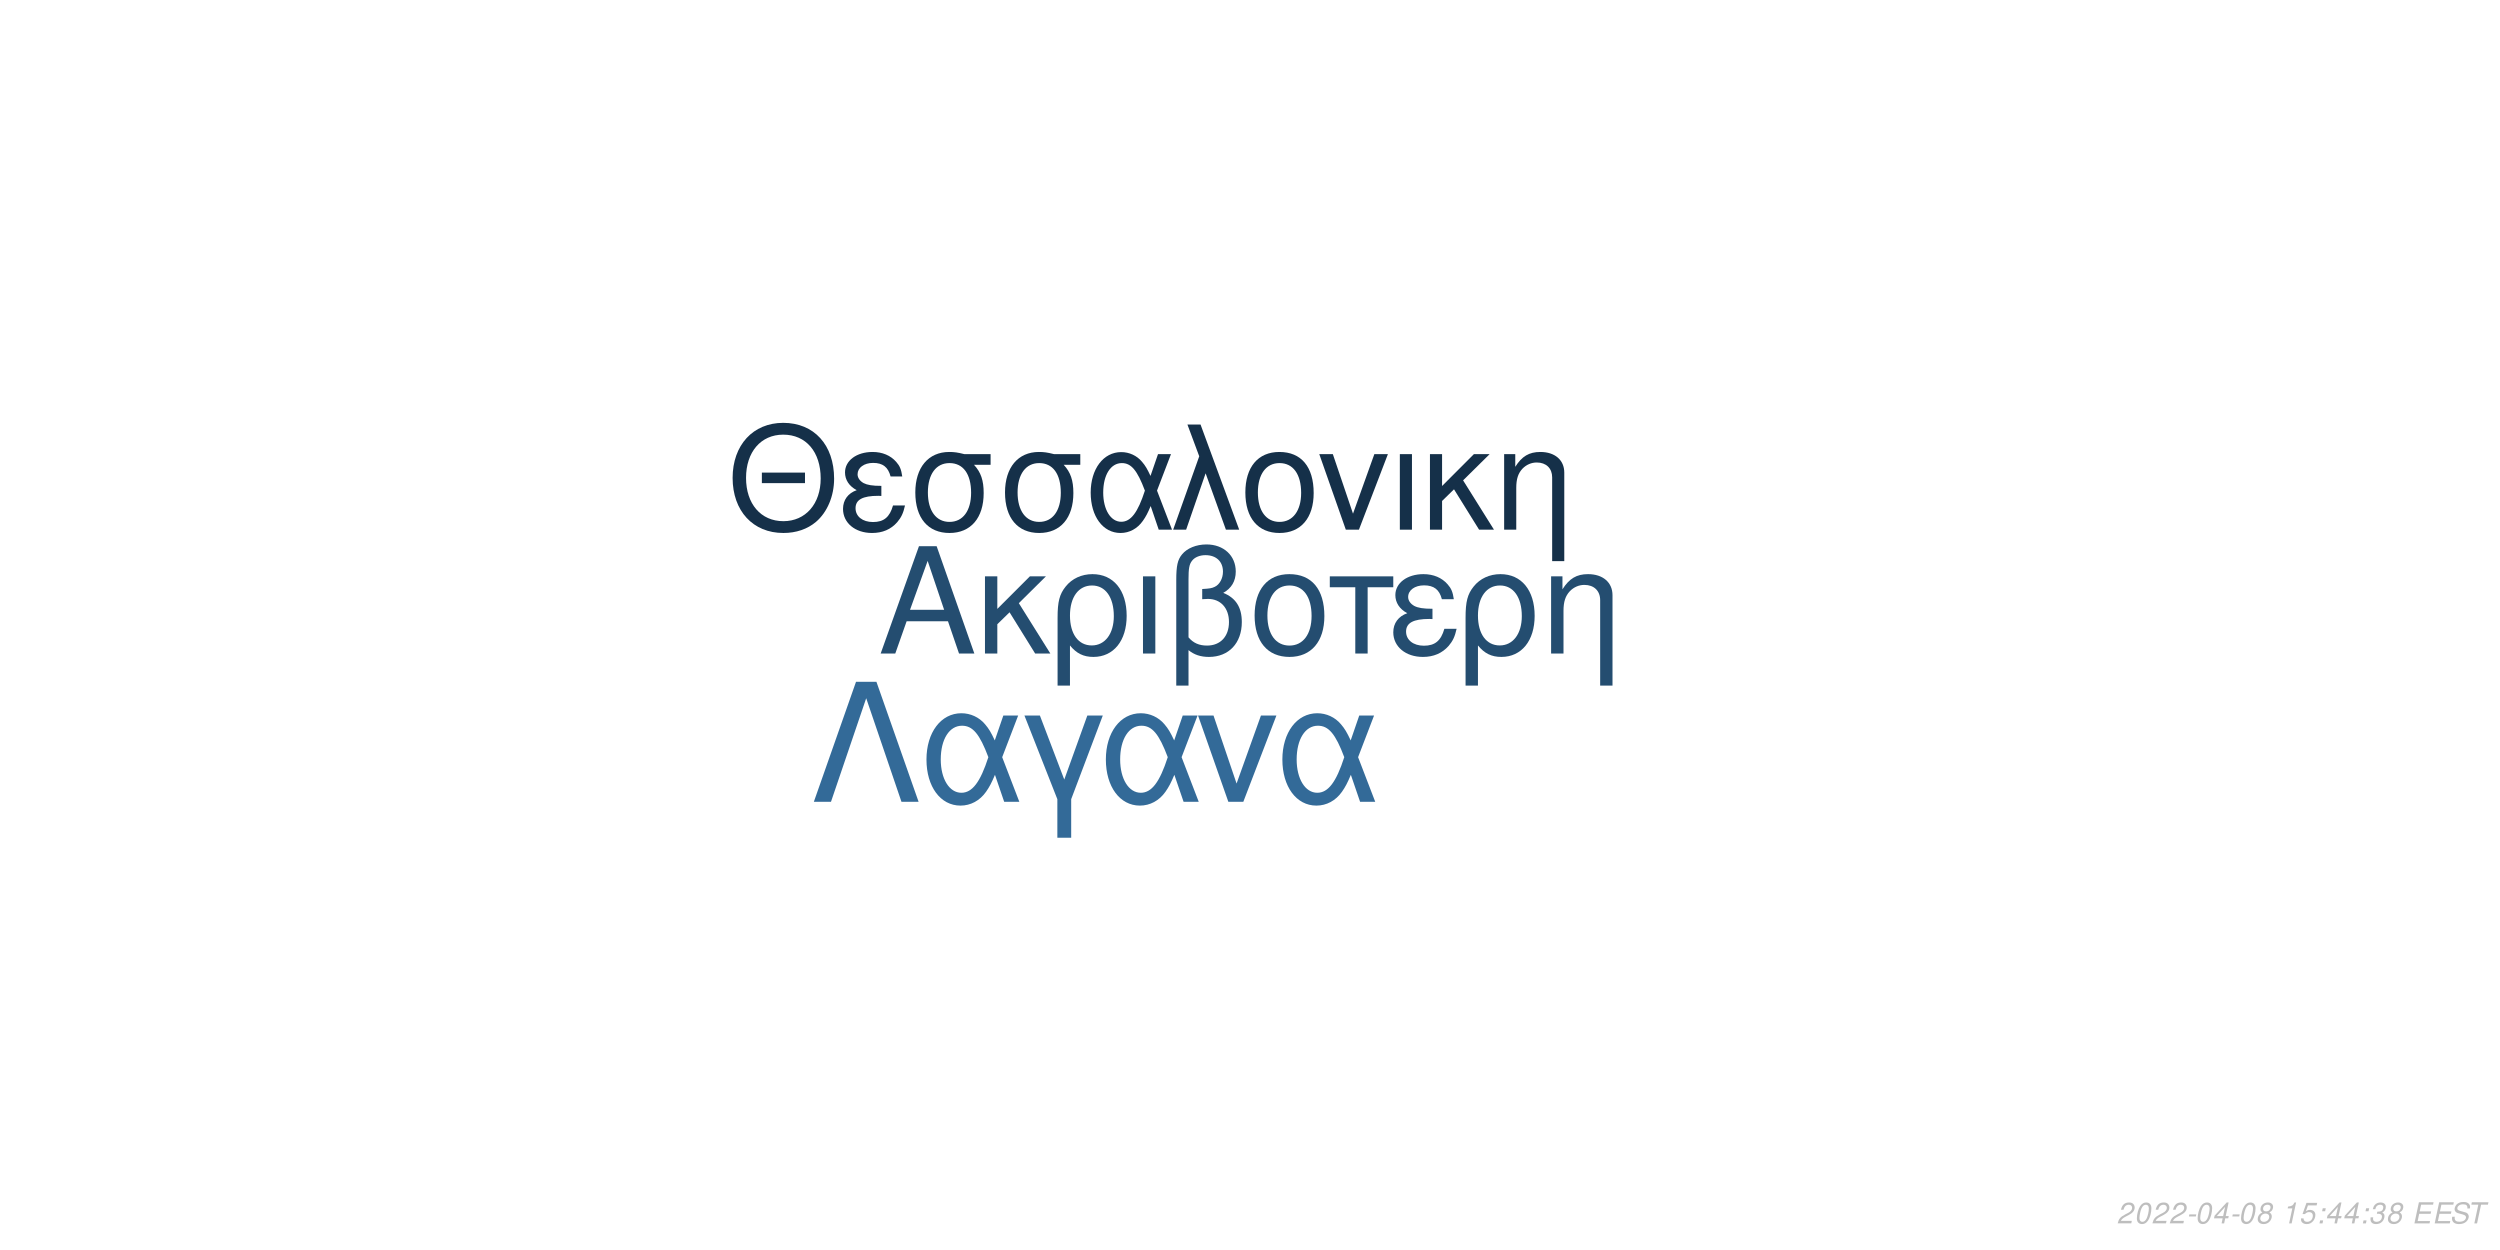
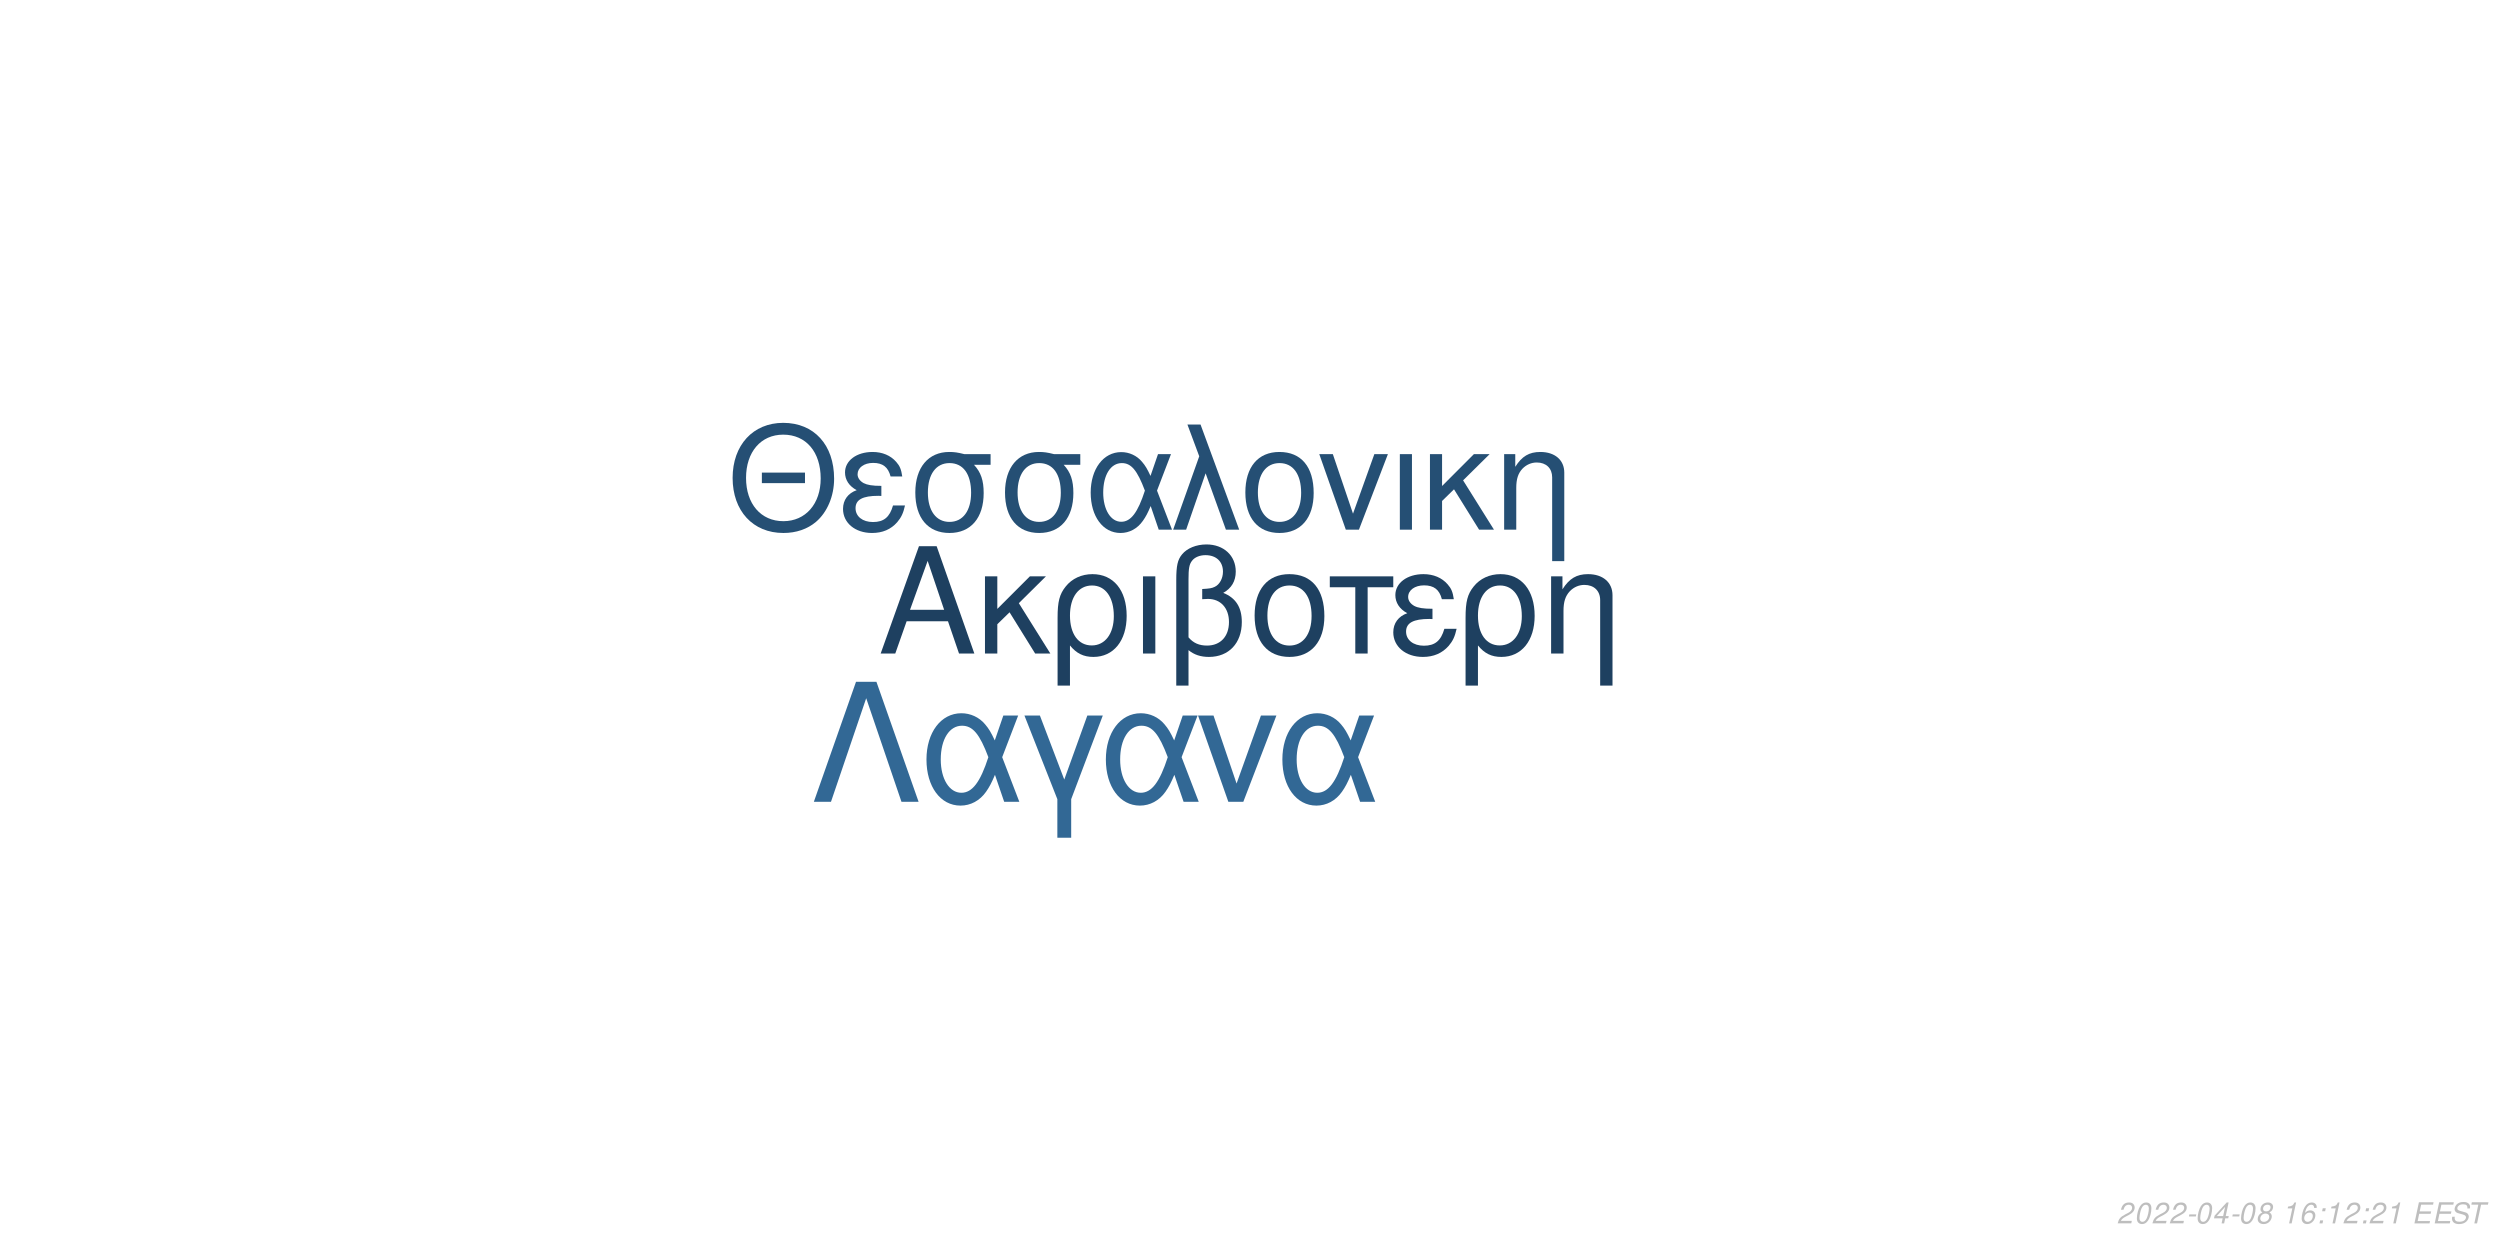
<svg xmlns="http://www.w3.org/2000/svg" xmlns:xlink="http://www.w3.org/1999/xlink" width="864pt" height="432pt" viewBox="0 0 864 432" version="1.1">
  <defs>
    <g>
      <symbol overflow="visible" id="glyph0-0">
        <path style="stroke:none;" d="" />
      </symbol>
      <symbol overflow="visible" id="glyph0-1">
        <path style="stroke:none;" d="M 24.125 -11.141 L 27.938 0 L 33.234 0 L 20.203 -37.094 L 14.094 -37.094 L 0.859 0 L 5.906 0 L 9.828 -11.141 Z M 22.797 -15.109 L 11 -15.109 L 17.094 -32.016 Z M 22.797 -15.109 " />
      </symbol>
      <symbol overflow="visible" id="glyph0-2">
        <path style="stroke:none;" d="M 7.172 -15.422 L 7.172 -26.672 L 2.906 -26.672 L 2.906 0 L 7.172 0 L 7.172 -10.125 L 11.406 -14.25 L 20.25 0 L 25.5 0 L 14.609 -17.406 L 23.969 -26.672 L 18.422 -26.672 Z M 7.172 -15.422 " />
      </symbol>
      <symbol overflow="visible" id="glyph0-3">
        <path style="stroke:none;" d="M 3 11.094 L 7.281 11.094 L 7.281 -2.797 C 9.516 -0.047 11.953 1.172 15.375 1.172 C 22.344 1.172 26.875 -4.422 26.875 -13.031 C 26.875 -21.891 22.297 -27.438 15.062 -27.438 C 11.297 -27.438 7.984 -25.906 5.797 -23.156 C 3.672 -20.516 3 -17.969 3 -12.359 Z M 14.906 -23.516 C 19.547 -23.516 22.438 -19.438 22.438 -12.922 C 22.438 -6.812 19.391 -2.797 14.812 -2.797 C 10.172 -2.797 7.281 -6.766 7.281 -13.125 C 7.281 -19.484 10.234 -23.516 14.906 -23.516 Z M 14.906 -23.516 " />
      </symbol>
      <symbol overflow="visible" id="glyph0-4">
        <path style="stroke:none;" d="M 3.516 0 L 7.781 0 L 7.781 -26.672 L 3.516 -26.672 Z M 3.516 0 " />
      </symbol>
      <symbol overflow="visible" id="glyph0-5">
        <path style="stroke:none;" d="M 4.016 11.094 L 8.25 11.094 L 8.25 -1.172 C 10.172 0.406 12.422 1.172 15.312 1.172 C 22.188 1.172 26.672 -3.609 26.672 -10.891 C 26.672 -15.984 24.578 -19.234 20.25 -20.969 C 23.109 -22.547 24.578 -25.031 24.578 -28.344 C 24.578 -33.844 20.406 -37.703 14.453 -37.703 C 10.938 -37.703 7.734 -36.391 6 -34.25 C 4.484 -32.422 4.016 -30.328 4.016 -25.391 Z M 8.25 -25.656 C 8.25 -29.359 8.5 -30.844 9.469 -32.062 C 10.375 -33.281 12.156 -34 14.094 -34 C 17.812 -34 20.156 -31.812 20.156 -28.297 C 20.156 -25.953 18.984 -23.812 17.297 -23.047 C 16.281 -22.547 15.469 -22.438 12.984 -22.297 L 12.984 -18.781 C 13.734 -18.828 14.344 -18.875 14.969 -18.875 C 19.344 -18.875 22.234 -15.719 22.234 -10.891 C 22.234 -5.906 19.281 -2.75 14.656 -2.75 C 11.953 -2.75 9.922 -3.609 8.25 -5.594 Z M 8.25 -25.656 " />
      </symbol>
      <symbol overflow="visible" id="glyph0-6">
        <path style="stroke:none;" d="M 14.094 -27.438 C 6.562 -27.438 2.094 -22.094 2.094 -13.125 C 2.094 -4.125 6.562 1.172 14.141 1.172 C 21.672 1.172 26.203 -4.172 26.203 -12.922 C 26.203 -22.188 21.828 -27.438 14.094 -27.438 Z M 14.141 -23.516 C 18.938 -23.516 21.781 -19.594 21.781 -12.984 C 21.781 -6.672 18.828 -2.75 14.141 -2.75 C 9.422 -2.75 6.516 -6.672 6.516 -13.125 C 6.516 -19.594 9.422 -23.516 14.141 -23.516 Z M 14.141 -23.516 " />
      </symbol>
      <symbol overflow="visible" id="glyph0-7">
        <path style="stroke:none;" d="M 7.891 0 L 12.156 0 L 12.156 -22.906 L 21.016 -22.906 L 21.016 -26.672 L -0.922 -26.672 L -0.922 -22.906 L 7.891 -22.906 Z M 7.891 0 " />
      </symbol>
      <symbol overflow="visible" id="glyph0-8">
        <path style="stroke:none;" d="M 14.562 -15.469 C 11.344 -15.469 9.562 -15.781 8.297 -16.438 C 6.922 -17.203 6.156 -18.328 6.156 -19.547 C 6.156 -21.891 8.453 -23.562 11.656 -23.562 C 15.062 -23.562 16.953 -22.094 17.812 -18.781 L 21.938 -18.781 C 21.578 -21.266 21.062 -22.5 19.797 -23.922 C 17.812 -26.203 14.906 -27.438 11.453 -27.438 C 5.797 -27.438 1.734 -24.375 1.734 -20.203 C 1.734 -17.609 3.156 -15.375 5.859 -13.938 C 2.797 -12.875 1.016 -10.484 1.016 -7.328 C 1.016 -2.391 5.297 1.172 11.25 1.172 C 14.969 1.172 17.906 -0.109 20.156 -2.641 C 21.578 -4.328 22.297 -5.797 22.906 -8.547 L 18.672 -8.547 C 17.5 -4.422 15.422 -2.703 11.609 -2.703 C 7.938 -2.703 5.438 -4.688 5.438 -7.578 C 5.438 -10.578 7.938 -11.953 13.484 -11.953 C 13.641 -11.953 14.094 -11.953 14.562 -11.906 Z M 14.562 -15.469 " />
      </symbol>
      <symbol overflow="visible" id="glyph0-9">
        <path style="stroke:none;" d="M 3.562 -26.672 L 3.562 0 L 7.844 0 L 7.844 -14.703 C 7.844 -17.906 8.5 -19.891 10.031 -21.531 C 11.406 -22.953 13.188 -23.719 15.062 -23.719 C 18.375 -23.719 20.516 -21.672 20.516 -18.469 L 20.516 11.094 L 24.781 11.094 L 24.781 -20.156 C 24.781 -24.578 21.469 -27.438 16.328 -27.438 C 12.359 -27.438 9.828 -25.906 7.484 -22.188 L 7.484 -26.672 Z M 3.562 -26.672 " />
      </symbol>
      <symbol overflow="visible" id="glyph1-0">
        <path style="stroke:none;" d="" />
      </symbol>
      <symbol overflow="visible" id="glyph1-1">
        <path style="stroke:none;" d="M 26.859 -19.734 L 11.953 -19.734 L 11.953 -16.094 L 26.859 -16.094 Z M 19.328 -36.922 C 8.922 -36.922 1.844 -29.25 1.844 -17.891 C 1.844 -6.484 8.875 1.141 19.391 1.141 C 23.812 1.141 27.703 -0.203 30.641 -2.688 C 34.578 -6.031 36.922 -11.656 36.922 -17.594 C 36.922 -29.297 30 -36.922 19.328 -36.922 Z M 19.328 -32.844 C 27.203 -32.844 32.281 -26.906 32.281 -17.688 C 32.281 -8.922 27.062 -2.938 19.391 -2.938 C 11.609 -2.938 6.484 -8.922 6.484 -17.891 C 6.484 -26.859 11.609 -32.844 19.328 -32.844 Z M 19.328 -32.844 " />
      </symbol>
      <symbol overflow="visible" id="glyph1-2">
        <path style="stroke:none;" d="M 14.25 -15.141 C 11.109 -15.141 9.375 -15.453 8.125 -16.094 C 6.781 -16.844 6.031 -17.938 6.031 -19.141 C 6.031 -21.422 8.266 -23.078 11.406 -23.078 C 14.75 -23.078 16.594 -21.625 17.438 -18.391 L 21.469 -18.391 C 21.125 -20.828 20.625 -22.031 19.391 -23.422 C 17.438 -25.656 14.594 -26.859 11.219 -26.859 C 5.688 -26.859 1.688 -23.875 1.688 -19.781 C 1.688 -17.234 3.094 -15.047 5.734 -13.656 C 2.734 -12.609 1 -10.266 1 -7.172 C 1 -2.344 5.188 1.141 11.016 1.141 C 14.656 1.141 17.547 -0.094 19.734 -2.594 C 21.125 -4.234 21.828 -5.688 22.422 -8.375 L 18.281 -8.375 C 17.141 -4.328 15.094 -2.641 11.359 -2.641 C 7.766 -2.641 5.328 -4.578 5.328 -7.422 C 5.328 -10.359 7.766 -11.703 13.203 -11.703 C 13.359 -11.703 13.797 -11.703 14.25 -11.656 Z M 14.25 -15.141 " />
      </symbol>
      <symbol overflow="visible" id="glyph1-3">
        <path style="stroke:none;" d="M 29 -26.109 L 19.938 -26.109 C 17.594 -26.703 16.438 -26.859 14.703 -26.859 C 7.469 -26.859 2.984 -21.469 2.984 -12.859 C 2.984 -4.031 7.375 1.141 14.797 1.141 C 22.172 1.141 26.609 -4.078 26.609 -12.656 C 26.609 -17.047 25.656 -19.828 23.266 -22.422 L 29 -22.422 Z M 14.797 -23.016 C 19.531 -23.016 22.266 -19.234 22.266 -12.75 C 22.266 -6.531 19.438 -2.688 14.797 -2.688 C 10.172 -2.688 7.328 -6.531 7.328 -12.859 C 7.328 -19.188 10.172 -23.016 14.797 -23.016 Z M 14.797 -23.016 " />
      </symbol>
      <symbol overflow="visible" id="glyph1-4">
        <path style="stroke:none;" d="M 29.344 -26.109 L 24.859 -26.109 L 22.266 -18.578 C 21.125 -21.031 20.484 -22.125 19.328 -23.469 C 17.547 -25.609 14.906 -26.812 12.156 -26.812 C 5.984 -26.812 1.594 -20.984 1.594 -12.812 C 1.594 -4.578 5.828 1.141 11.906 1.141 C 14.953 1.141 17.734 -0.344 19.625 -3.047 C 20.672 -4.531 21.281 -5.688 22.328 -8.172 L 25.109 0 L 29.703 0 L 24.516 -13.5 Z M 20.328 -13.5 C 17.891 -5.922 15.453 -2.734 12.156 -2.734 C 8.516 -2.734 5.922 -6.922 5.922 -12.812 C 5.922 -18.938 8.516 -23.016 12.359 -23.016 C 15.594 -23.016 17.688 -20.531 20.328 -13.5 Z M 20.328 -13.5 " />
      </symbol>
      <symbol overflow="visible" id="glyph1-5">
        <path style="stroke:none;" d="M 1.094 0 L 5.578 0 L 12.312 -19.484 L 19.328 0 L 23.922 0 L 10.562 -36.328 L 6.031 -36.328 L 10.109 -25.359 Z M 1.094 0 " />
      </symbol>
      <symbol overflow="visible" id="glyph1-6">
        <path style="stroke:none;" d="M 13.797 -26.859 C 6.422 -26.859 2.047 -21.625 2.047 -12.859 C 2.047 -4.031 6.422 1.141 13.859 1.141 C 21.234 1.141 25.656 -4.078 25.656 -12.656 C 25.656 -21.719 21.375 -26.859 13.797 -26.859 Z M 13.859 -23.016 C 18.531 -23.016 21.328 -19.188 21.328 -12.703 C 21.328 -6.531 18.438 -2.688 13.859 -2.688 C 9.219 -2.688 6.375 -6.531 6.375 -12.859 C 6.375 -19.188 9.219 -23.016 13.859 -23.016 Z M 13.859 -23.016 " />
      </symbol>
      <symbol overflow="visible" id="glyph1-7">
        <path style="stroke:none;" d="M 14.297 0 L 24.312 -26.109 L 19.625 -26.109 L 12.25 -5.531 L 5.281 -26.109 L 0.594 -26.109 L 9.766 0 Z M 14.297 0 " />
      </symbol>
      <symbol overflow="visible" id="glyph1-8">
        <path style="stroke:none;" d="M 3.438 0 L 7.625 0 L 7.625 -26.109 L 3.438 -26.109 Z M 3.438 0 " />
      </symbol>
      <symbol overflow="visible" id="glyph1-9">
        <path style="stroke:none;" d="M 7.031 -15.094 L 7.031 -26.109 L 2.844 -26.109 L 2.844 0 L 7.031 0 L 7.031 -9.922 L 11.156 -13.953 L 19.828 0 L 24.969 0 L 14.297 -17.047 L 23.469 -26.109 L 18.031 -26.109 Z M 7.031 -15.094 " />
      </symbol>
      <symbol overflow="visible" id="glyph1-10">
        <path style="stroke:none;" d="M 3.484 -26.109 L 3.484 0 L 7.672 0 L 7.672 -14.406 C 7.672 -17.547 8.328 -19.484 9.812 -21.078 C 11.156 -22.469 12.906 -23.219 14.75 -23.219 C 17.984 -23.219 20.078 -21.234 20.078 -18.094 L 20.078 10.859 L 24.266 10.859 L 24.266 -19.734 C 24.266 -24.062 21.031 -26.859 16 -26.859 C 12.109 -26.859 9.609 -25.359 7.328 -21.719 L 7.328 -26.109 Z M 3.484 -26.109 " />
      </symbol>
      <symbol overflow="visible" id="glyph2-0">
        <path style="stroke:none;" d="" />
      </symbol>
      <symbol overflow="visible" id="glyph2-1">
        <path style="stroke:none;" d="M 22.531 -41.484 L 15.484 -41.484 L 0.906 0 L 6.828 0 L 19 -35.797 L 31.188 0 L 37.109 0 Z M 22.531 -41.484 " />
      </symbol>
      <symbol overflow="visible" id="glyph2-2">
        <path style="stroke:none;" d="M 33.516 -29.812 L 28.391 -29.812 L 25.438 -21.219 C 24.125 -24.016 23.391 -25.266 22.078 -26.797 C 20.031 -29.25 17.016 -30.609 13.891 -30.609 C 6.828 -30.609 1.828 -23.953 1.828 -14.625 C 1.828 -5.234 6.656 1.312 13.594 1.312 C 17.078 1.312 20.266 -0.391 22.422 -3.469 C 23.609 -5.172 24.297 -6.484 25.5 -9.328 L 28.688 0 L 33.922 0 L 28 -15.422 Z M 23.219 -15.422 C 20.422 -6.766 17.641 -3.125 13.891 -3.125 C 9.734 -3.125 6.766 -7.906 6.766 -14.625 C 6.766 -21.625 9.734 -26.297 14.109 -26.297 C 17.812 -26.297 20.203 -23.453 23.219 -15.422 Z M 23.219 -15.422 " />
      </symbol>
      <symbol overflow="visible" id="glyph2-3">
        <path style="stroke:none;" d="M 12.062 12.406 L 16.844 12.406 L 16.844 -0.906 L 27.766 -29.812 L 22.422 -29.812 L 14.453 -7.688 L 6.031 -29.812 L 0.688 -29.812 L 12.062 -0.906 Z M 12.062 12.406 " />
      </symbol>
      <symbol overflow="visible" id="glyph2-4">
        <path style="stroke:none;" d="M 16.328 0 L 27.766 -29.812 L 22.422 -29.812 L 14 -6.312 L 6.031 -29.812 L 0.688 -29.812 L 11.156 0 Z M 16.328 0 " />
      </symbol>
      <symbol overflow="visible" id="glyph3-0">
        <path style="stroke:none;" d="" />
      </symbol>
      <symbol overflow="visible" id="glyph3-1">
        <path style="stroke:none;" d="M 5.234 -0.875 L 1.469 -0.875 C 1.641 -1.375 2.203 -1.891 3.109 -2.344 L 4.234 -2.938 C 5.562 -3.625 6.219 -4.469 6.219 -5.484 C 6.219 -5.938 6.062 -6.359 5.797 -6.656 C 5.469 -7.047 4.984 -7.234 4.312 -7.234 C 2.766 -7.234 1.891 -6.453 1.484 -4.734 L 2.375 -4.734 C 2.484 -5.188 2.609 -5.484 2.797 -5.75 C 3.094 -6.203 3.609 -6.453 4.188 -6.453 C 4.891 -6.453 5.344 -6.031 5.344 -5.375 C 5.344 -4.703 4.859 -4.094 4.016 -3.656 L 2.984 -3.125 C 1.234 -2.188 0.797 -1.656 0.344 -0.016 L 5.047 -0.016 Z M 5.234 -0.875 " />
      </symbol>
      <symbol overflow="visible" id="glyph3-2">
        <path style="stroke:none;" d="M 4.203 -7.234 C 3.375 -7.234 2.688 -6.812 2.125 -5.984 C 1.484 -5.047 0.984 -3.188 0.984 -1.734 C 0.984 -1.109 1.172 -0.562 1.484 -0.266 C 1.797 0.047 2.281 0.234 2.766 0.234 C 3.625 0.234 4.281 -0.156 4.859 -1.016 C 5.516 -1.953 6 -3.797 6 -5.266 C 6 -6.5 5.328 -7.234 4.203 -7.234 Z M 4.094 -6.453 C 4.734 -6.453 5.125 -5.984 5.125 -5.156 C 5.125 -4.203 4.781 -2.625 4.406 -1.812 C 3.984 -0.938 3.516 -0.547 2.875 -0.547 C 2.25 -0.547 1.875 -1.031 1.875 -1.828 C 1.875 -2.797 2.203 -4.344 2.594 -5.203 C 2.984 -6.047 3.453 -6.453 4.094 -6.453 Z M 4.094 -6.453 " />
      </symbol>
      <symbol overflow="visible" id="glyph3-3">
        <path style="stroke:none;" d="M 3.516 -3.125 L 1.125 -3.125 L 0.969 -2.406 L 3.359 -2.406 Z M 3.516 -3.125 " />
      </symbol>
      <symbol overflow="visible" id="glyph3-4">
        <path style="stroke:none;" d="M 3.625 -1.75 L 3.266 0 L 4.141 0 L 4.516 -1.75 L 5.562 -1.75 L 5.734 -2.531 L 4.688 -2.531 L 5.688 -7.234 L 5.016 -7.234 L 0.844 -2.672 L 0.641 -1.75 Z M 3.797 -2.531 L 1.594 -2.531 L 4.469 -5.703 Z M 3.797 -2.531 " />
      </symbol>
      <symbol overflow="visible" id="glyph3-5">
        <path style="stroke:none;" d="M 4.766 -3.797 C 5.078 -3.969 5.234 -4.078 5.438 -4.234 C 5.812 -4.594 6.062 -5.172 6.062 -5.734 C 6.062 -6.625 5.344 -7.234 4.266 -7.234 C 2.812 -7.234 1.703 -6.219 1.703 -4.875 C 1.703 -4.406 1.875 -4.125 2.359 -3.812 C 1.297 -3.312 0.75 -2.516 0.75 -1.469 C 0.75 -0.438 1.547 0.234 2.812 0.234 C 3.656 0.234 4.359 -0.094 4.938 -0.734 C 5.359 -1.234 5.609 -1.859 5.609 -2.438 C 5.609 -3.047 5.312 -3.516 4.766 -3.797 Z M 4.109 -6.453 C 4.797 -6.453 5.188 -6.125 5.188 -5.578 C 5.188 -5.266 5.062 -4.922 4.859 -4.672 C 4.562 -4.312 4.188 -4.156 3.656 -4.156 C 2.984 -4.156 2.594 -4.453 2.594 -4.984 C 2.594 -5.859 3.203 -6.453 4.109 -6.453 Z M 3.453 -3.406 C 4.234 -3.406 4.734 -2.984 4.734 -2.312 C 4.734 -1.312 3.922 -0.547 2.875 -0.547 C 2.125 -0.547 1.625 -0.969 1.625 -1.625 C 1.625 -2.609 2.438 -3.406 3.453 -3.406 Z M 3.453 -3.406 " />
      </symbol>
      <symbol overflow="visible" id="glyph3-6">
        <path style="stroke:none;" d="" />
      </symbol>
      <symbol overflow="visible" id="glyph3-7">
        <path style="stroke:none;" d="M 3.703 -5.188 L 2.594 0 L 3.469 0 L 5.016 -7.234 L 4.438 -7.234 C 3.906 -6.156 3.688 -6.016 2.234 -5.812 L 2.109 -5.188 Z M 3.703 -5.188 " />
      </symbol>
      <symbol overflow="visible" id="glyph3-8">
-         <path style="stroke:none;" d="M 6.297 -7.094 L 2.594 -7.094 L 1.234 -3.234 L 2.047 -3.234 C 2.656 -3.766 2.938 -3.906 3.531 -3.906 C 4.328 -3.906 4.797 -3.453 4.797 -2.688 C 4.797 -1.438 3.969 -0.547 2.828 -0.547 C 2.031 -0.547 1.609 -0.938 1.578 -1.734 L 0.703 -1.734 L 0.703 -1.516 C 0.703 -0.938 0.844 -0.547 1.188 -0.266 C 1.562 0.062 2.078 0.234 2.703 0.234 C 3.656 0.234 4.391 -0.156 4.984 -0.922 C 5.422 -1.5 5.672 -2.234 5.672 -2.953 C 5.672 -4 4.938 -4.672 3.812 -4.672 C 3.328 -4.672 2.906 -4.547 2.406 -4.234 L 3.109 -6.219 L 6.109 -6.219 Z M 6.297 -7.094 " />
+         <path style="stroke:none;" d="M 6.125 -5.344 L 6.141 -5.625 C 6.141 -6.609 5.453 -7.234 4.391 -7.234 C 3.438 -7.234 2.641 -6.719 2.016 -5.703 C 1.422 -4.781 0.938 -2.953 0.938 -1.688 C 0.938 -0.516 1.688 0.234 2.859 0.234 C 3.703 0.234 4.438 -0.156 5 -0.875 C 5.406 -1.422 5.672 -2.156 5.672 -2.766 C 5.672 -3.812 4.969 -4.5 3.906 -4.5 C 3.234 -4.5 2.672 -4.234 2.094 -3.625 C 2.406 -5.375 3.234 -6.453 4.25 -6.453 C 4.703 -6.453 5.062 -6.234 5.172 -5.844 C 5.203 -5.719 5.234 -5.578 5.25 -5.344 Z M 3.656 -3.734 C 4.344 -3.734 4.797 -3.281 4.797 -2.625 C 4.797 -1.469 3.984 -0.547 2.984 -0.547 C 2.297 -0.547 1.812 -1.047 1.812 -1.766 C 1.812 -2.859 2.625 -3.734 3.656 -3.734 Z M 3.656 -3.734 " />
      </symbol>
      <symbol overflow="visible" id="glyph3-9">
        <path style="stroke:none;" d="M 2.359 -1.031 L 1.312 -1.031 L 1.094 0 L 2.141 0 Z M 3.266 -5.234 L 2.219 -5.234 L 2 -4.203 L 3.047 -4.203 Z M 3.266 -5.234 " />
      </symbol>
      <symbol overflow="visible" id="glyph3-10">
-         <path style="stroke:none;" d="M 2.922 -3.312 C 3.125 -3.344 3.234 -3.344 3.375 -3.344 C 4.203 -3.344 4.688 -3 4.688 -2.406 C 4.688 -1.312 3.906 -0.547 2.781 -0.547 C 2.047 -0.547 1.594 -0.938 1.594 -1.562 C 1.594 -1.719 1.609 -1.844 1.656 -2.094 L 0.766 -2.094 C 0.734 -1.797 0.719 -1.641 0.719 -1.469 C 0.719 -0.375 1.406 0.234 2.641 0.234 C 3.547 0.234 4.297 -0.078 4.812 -0.656 C 5.266 -1.156 5.562 -1.875 5.562 -2.547 C 5.562 -3.125 5.344 -3.453 4.797 -3.734 C 5.641 -4.234 6.016 -4.844 6.016 -5.734 C 6.016 -6.656 5.312 -7.234 4.203 -7.234 C 3.375 -7.234 2.672 -6.938 2.188 -6.375 C 1.891 -6.031 1.703 -5.641 1.516 -4.906 L 2.391 -4.906 C 2.5 -5.359 2.594 -5.594 2.734 -5.812 C 3.047 -6.234 3.516 -6.453 4.078 -6.453 C 4.734 -6.453 5.141 -6.125 5.141 -5.578 C 5.141 -5.188 5.016 -4.797 4.797 -4.547 C 4.516 -4.234 4 -4.062 3.266 -4.062 L 3.078 -4.062 Z M 2.922 -3.312 " />
+         <path style="stroke:none;" d="M 2.547 -3.312 L 6.5 -3.312 L 6.688 -4.141 L 2.719 -4.141 L 3.219 -6.469 L 7.344 -6.469 L 7.516 -7.297 L 2.453 -7.297 L 0.906 0 L 6.125 0 L 6.297 -0.812 L 2.016 -0.812 Z M 2.547 -3.312 " />
      </symbol>
      <symbol overflow="visible" id="glyph3-11">
-         <path style="stroke:none;" d="M 2.547 -3.312 L 6.5 -3.312 L 6.688 -4.141 L 2.719 -4.141 L 3.219 -6.469 L 7.344 -6.469 L 7.516 -7.297 L 2.453 -7.297 L 0.906 0 L 6.125 0 L 6.297 -0.812 L 2.016 -0.812 Z M 2.547 -3.312 " />
+         <path style="stroke:none;" d="M 7.062 -5.156 C 7.125 -5.438 7.141 -5.562 7.141 -5.703 C 7.141 -6.156 6.938 -6.594 6.594 -6.891 C 6.188 -7.25 5.656 -7.406 4.875 -7.406 C 3.844 -7.406 3.047 -7.125 2.5 -6.562 C 2.094 -6.141 1.781 -5.438 1.781 -4.922 C 1.781 -4.297 2.219 -3.766 2.891 -3.562 L 4.594 -3.094 C 5.406 -2.859 5.734 -2.578 5.734 -2.094 C 5.734 -1.781 5.547 -1.406 5.266 -1.141 C 4.844 -0.766 4.266 -0.578 3.453 -0.578 C 2.328 -0.578 1.812 -0.984 1.812 -1.906 C 1.812 -2.047 1.812 -2.125 1.844 -2.312 L 0.984 -2.312 C 0.906 -2.062 0.891 -1.906 0.891 -1.688 C 0.891 -0.484 1.797 0.234 3.297 0.234 C 4.359 0.234 5.234 -0.062 5.812 -0.609 C 6.344 -1.078 6.688 -1.797 6.688 -2.375 C 6.688 -2.641 6.609 -2.906 6.453 -3.156 C 6.234 -3.5 5.938 -3.703 5.469 -3.828 L 3.75 -4.312 C 2.984 -4.547 2.734 -4.734 2.734 -5.188 C 2.734 -5.547 2.875 -5.844 3.188 -6.109 C 3.547 -6.438 4.031 -6.594 4.703 -6.594 C 5.266 -6.594 5.688 -6.484 5.906 -6.297 C 6.094 -6.125 6.219 -5.797 6.219 -5.516 C 6.219 -5.422 6.203 -5.344 6.188 -5.156 Z M 7.062 -5.156 " />
      </symbol>
      <symbol overflow="visible" id="glyph3-12">
-         <path style="stroke:none;" d="M 7.062 -5.156 C 7.125 -5.438 7.141 -5.562 7.141 -5.703 C 7.141 -6.156 6.938 -6.594 6.594 -6.891 C 6.188 -7.25 5.656 -7.406 4.875 -7.406 C 3.844 -7.406 3.047 -7.125 2.5 -6.562 C 2.094 -6.141 1.781 -5.438 1.781 -4.922 C 1.781 -4.297 2.219 -3.766 2.891 -3.562 L 4.594 -3.094 C 5.406 -2.859 5.734 -2.578 5.734 -2.094 C 5.734 -1.781 5.547 -1.406 5.266 -1.141 C 4.844 -0.766 4.266 -0.578 3.453 -0.578 C 2.328 -0.578 1.812 -0.984 1.812 -1.906 C 1.812 -2.047 1.812 -2.125 1.844 -2.312 L 0.984 -2.312 C 0.906 -2.062 0.891 -1.906 0.891 -1.688 C 0.891 -0.484 1.797 0.234 3.297 0.234 C 4.359 0.234 5.234 -0.062 5.812 -0.609 C 6.344 -1.078 6.688 -1.797 6.688 -2.375 C 6.688 -2.641 6.609 -2.906 6.453 -3.156 C 6.234 -3.5 5.938 -3.703 5.469 -3.828 L 3.75 -4.312 C 2.984 -4.547 2.734 -4.734 2.734 -5.188 C 2.734 -5.547 2.875 -5.844 3.188 -6.109 C 3.547 -6.438 4.031 -6.594 4.703 -6.594 C 5.266 -6.594 5.688 -6.484 5.906 -6.297 C 6.094 -6.125 6.219 -5.797 6.219 -5.516 C 6.219 -5.422 6.203 -5.344 6.188 -5.156 Z M 7.062 -5.156 " />
-       </symbol>
-       <symbol overflow="visible" id="glyph3-13">
        <path style="stroke:none;" d="M 4.938 -6.469 L 7.312 -6.469 L 7.484 -7.297 L 1.75 -7.297 L 1.578 -6.469 L 3.984 -6.469 L 2.609 0 L 3.547 0 Z M 4.938 -6.469 " />
      </symbol>
    </g>
  </defs>
  <g id="surface1">
    <rect x="0" y="0" width="864" height="432" style="fill:rgb(100%,100%,100%);fill-opacity:1;stroke:none;" />
-     <g style="fill:rgb(14.118%,30.196%,43.922%);fill-opacity:1;">
+     <g style="fill:rgb(11.765%,25.098%,37.647%);fill-opacity:1;">
      <use xlink:href="#glyph0-1" x="303.5" y="225.861" />
      <use xlink:href="#glyph0-2" x="337.5" y="225.861" />
      <use xlink:href="#glyph0-3" x="362.5" y="225.861" />
      <use xlink:href="#glyph0-4" x="391.5" y="225.861" />
      <use xlink:href="#glyph0-5" x="402.5" y="225.861" />
      <use xlink:href="#glyph0-6" x="431.5" y="225.861" />
      <use xlink:href="#glyph0-7" x="460.5" y="225.861" />
      <use xlink:href="#glyph0-8" x="480.5" y="225.861" />
      <use xlink:href="#glyph0-3" x="503.5" y="225.861" />
      <use xlink:href="#glyph0-9" x="532.5" y="225.861" />
    </g>
-     <g style="fill:rgb(8.235%,18.824%,28.627%);fill-opacity:1;">
+     <g style="fill:rgb(14.51%,30.98%,45.49%);fill-opacity:1;">
      <use xlink:href="#glyph1-1" x="251.348" y="183.058" />
      <use xlink:href="#glyph1-2" x="290.348" y="183.058" />
      <use xlink:href="#glyph1-3" x="313.348" y="183.058" />
      <use xlink:href="#glyph1-3" x="344.348" y="183.058" />
      <use xlink:href="#glyph1-4" x="375.348" y="183.058" />
      <use xlink:href="#glyph1-5" x="404.348" y="183.058" />
      <use xlink:href="#glyph1-6" x="428.348" y="183.058" />
      <use xlink:href="#glyph1-7" x="455.348" y="183.058" />
      <use xlink:href="#glyph1-8" x="480.348" y="183.058" />
      <use xlink:href="#glyph1-9" x="491.348" y="183.058" />
      <use xlink:href="#glyph1-10" x="516.348" y="183.058" />
    </g>
-     <g style="fill:rgb(20%,41.569%,59.608%);fill-opacity:1;">
+     <g style="fill:rgb(19.608%,40.784%,58.431%);fill-opacity:1;">
      <use xlink:href="#glyph2-1" x="280.359" y="277.105" />
      <use xlink:href="#glyph2-2" x="318.359" y="277.105" />
      <use xlink:href="#glyph2-3" x="353.359" y="277.105" />
      <use xlink:href="#glyph2-2" x="380.359" y="277.105" />
      <use xlink:href="#glyph2-4" x="413.359" y="277.105" />
      <use xlink:href="#glyph2-2" x="441.359" y="277.105" />
    </g>
    <g style="fill:rgb(74.51%,74.51%,74.51%);fill-opacity:1;">
      <use xlink:href="#glyph3-1" x="731.52" y="422.81" />
      <use xlink:href="#glyph3-2" x="737.52" y="422.81" />
      <use xlink:href="#glyph3-1" x="743.52" y="422.81" />
      <use xlink:href="#glyph3-1" x="749.52" y="422.81" />
      <use xlink:href="#glyph3-3" x="755.52" y="422.81" />
      <use xlink:href="#glyph3-2" x="758.52" y="422.81" />
      <use xlink:href="#glyph3-4" x="764.52" y="422.81" />
      <use xlink:href="#glyph3-3" x="770.52" y="422.81" />
      <use xlink:href="#glyph3-2" x="773.52" y="422.81" />
      <use xlink:href="#glyph3-5" x="779.52" y="422.81" />
      <use xlink:href="#glyph3-6" x="785.52" y="422.81" />
      <use xlink:href="#glyph3-7" x="788.52" y="422.81" />
      <use xlink:href="#glyph3-8" x="794.52" y="422.81" />
      <use xlink:href="#glyph3-9" x="800.52" y="422.81" />
-       <use xlink:href="#glyph3-4" x="803.52" y="422.81" />
-       <use xlink:href="#glyph3-4" x="809.52" y="422.81" />
+       <use xlink:href="#glyph3-7" x="803.52" y="422.81" />
+       <use xlink:href="#glyph3-1" x="809.52" y="422.81" />
      <use xlink:href="#glyph3-9" x="815.52" y="422.81" />
-       <use xlink:href="#glyph3-10" x="818.52" y="422.81" />
-       <use xlink:href="#glyph3-5" x="824.52" y="422.81" />
+       <use xlink:href="#glyph3-1" x="818.52" y="422.81" />
+       <use xlink:href="#glyph3-7" x="824.52" y="422.81" />
      <use xlink:href="#glyph3-6" x="830.52" y="422.81" />
-       <use xlink:href="#glyph3-11" x="833.52" y="422.81" />
-       <use xlink:href="#glyph3-11" x="840.52" y="422.81" />
-       <use xlink:href="#glyph3-12" x="846.52" y="422.81" />
-       <use xlink:href="#glyph3-13" x="852.52" y="422.81" />
+       <use xlink:href="#glyph3-10" x="833.52" y="422.81" />
+       <use xlink:href="#glyph3-10" x="840.52" y="422.81" />
+       <use xlink:href="#glyph3-11" x="846.52" y="422.81" />
+       <use xlink:href="#glyph3-12" x="852.52" y="422.81" />
    </g>
  </g>
</svg>
